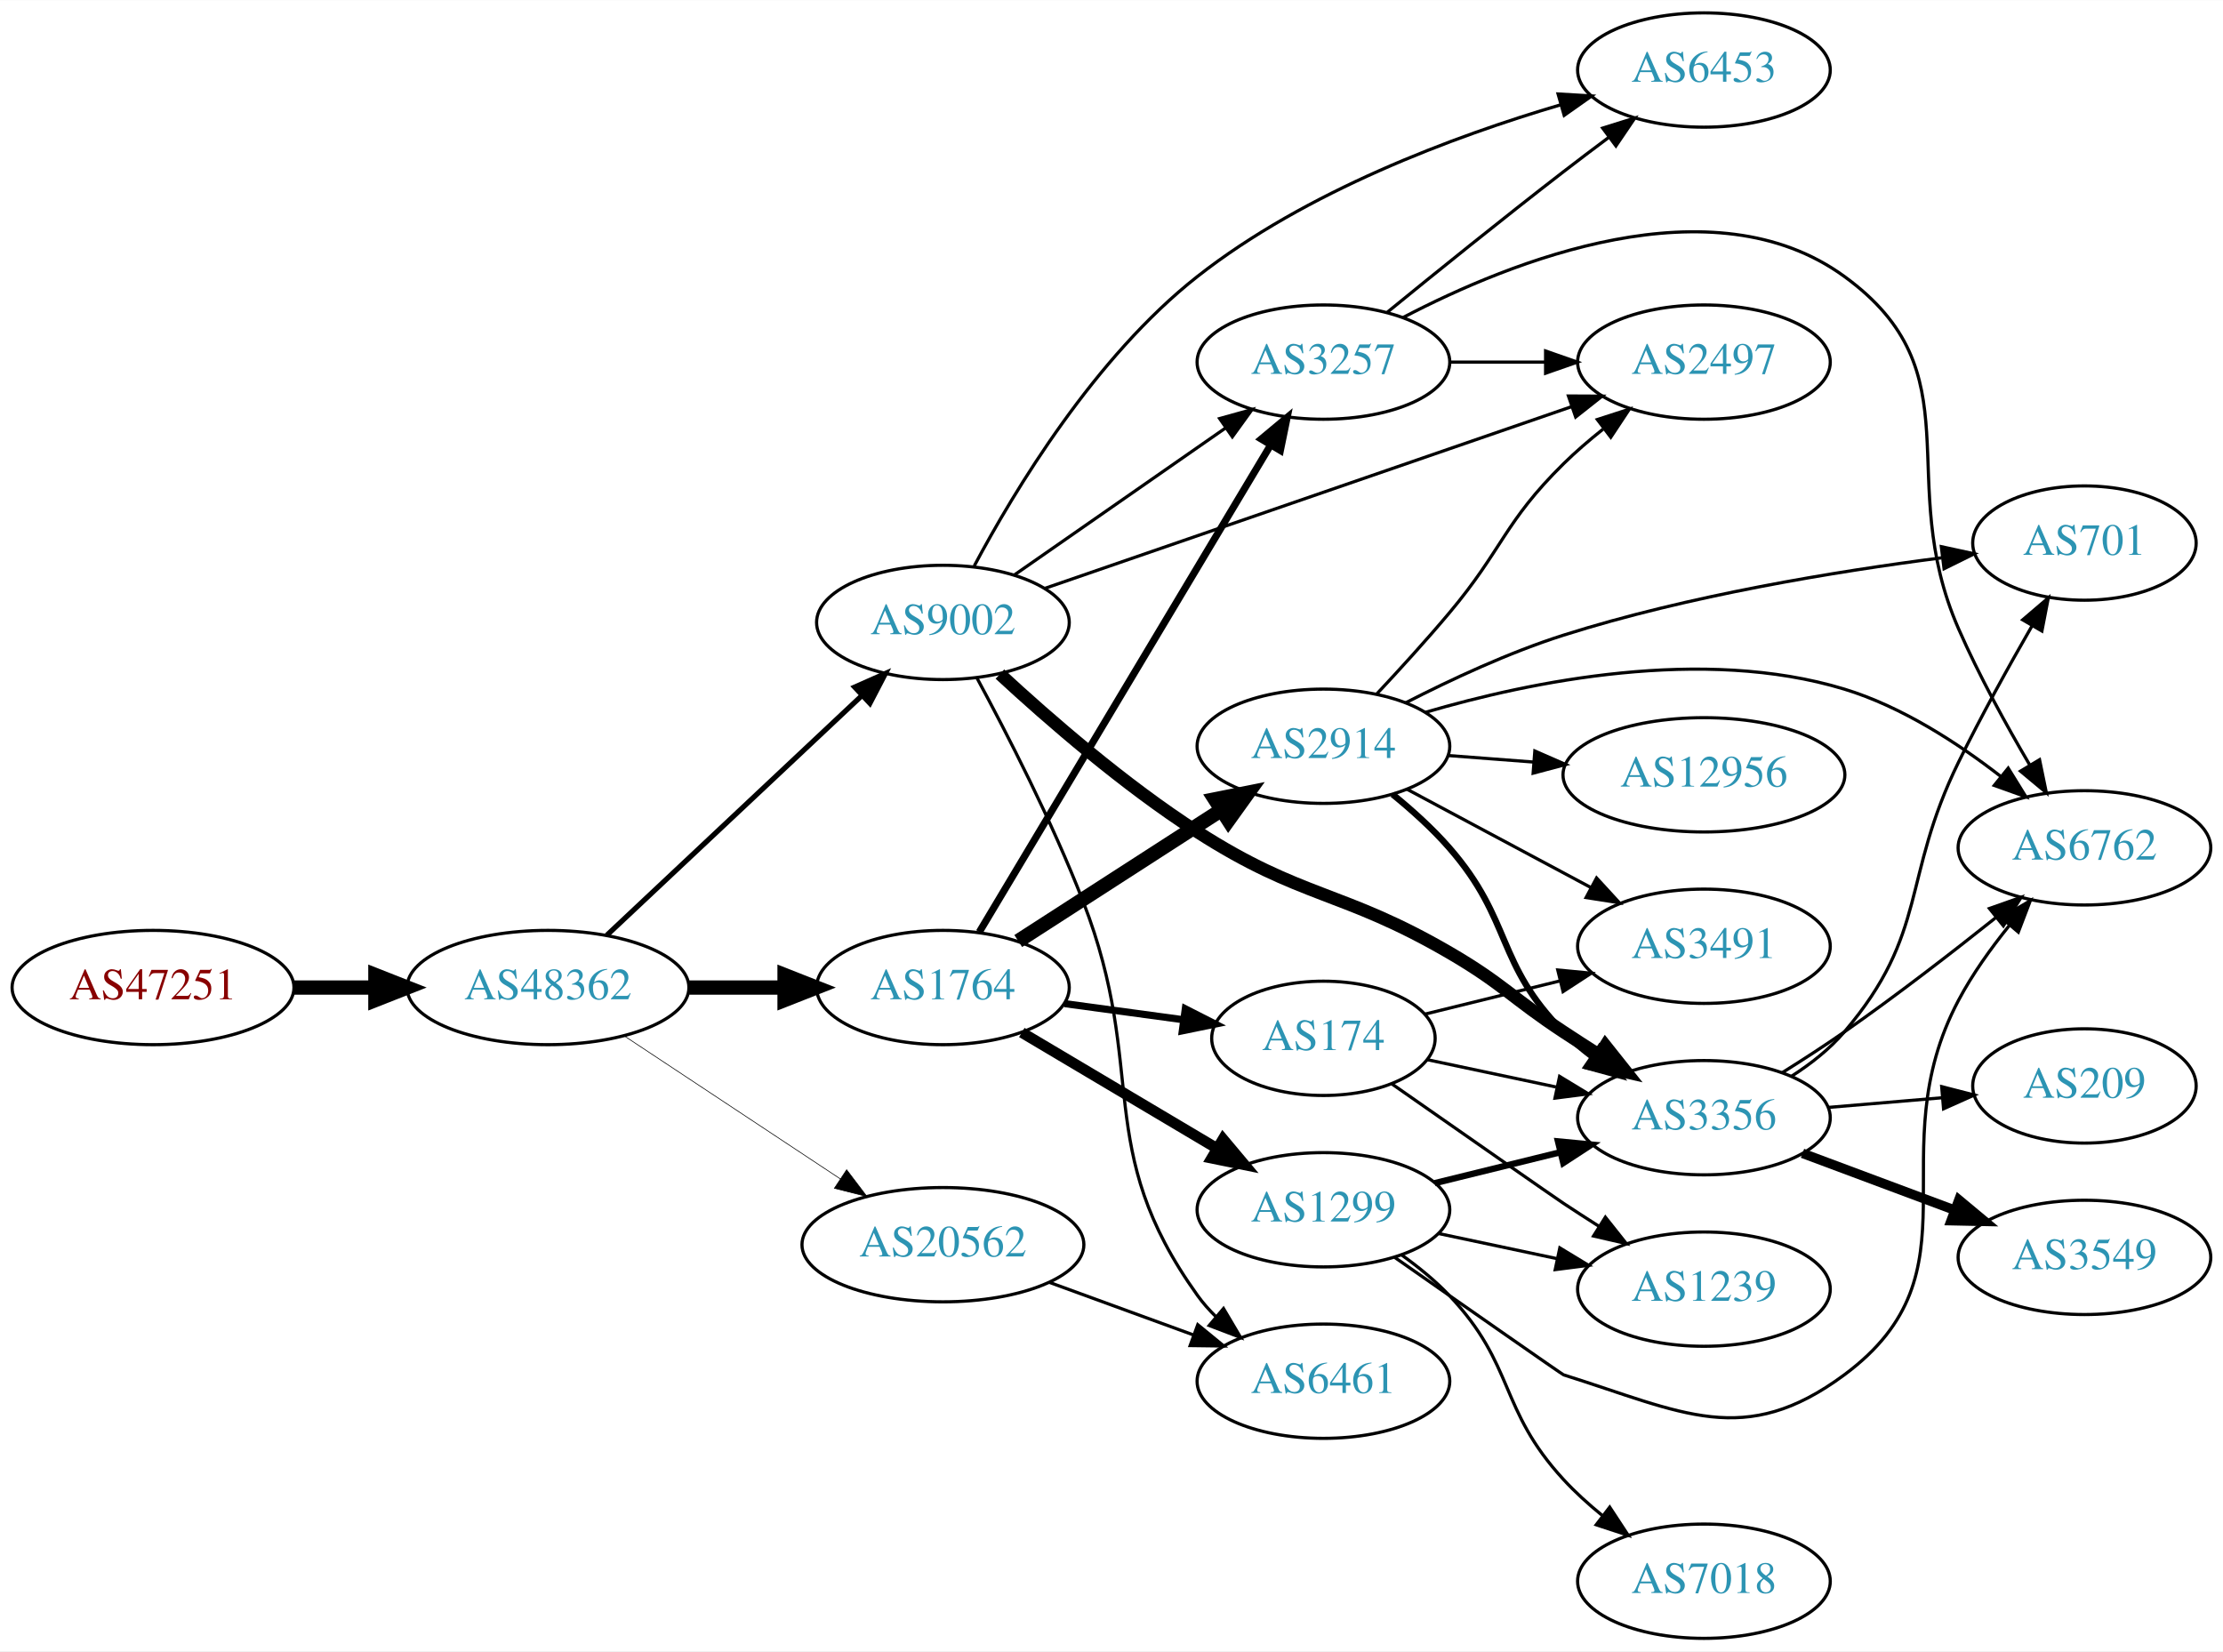
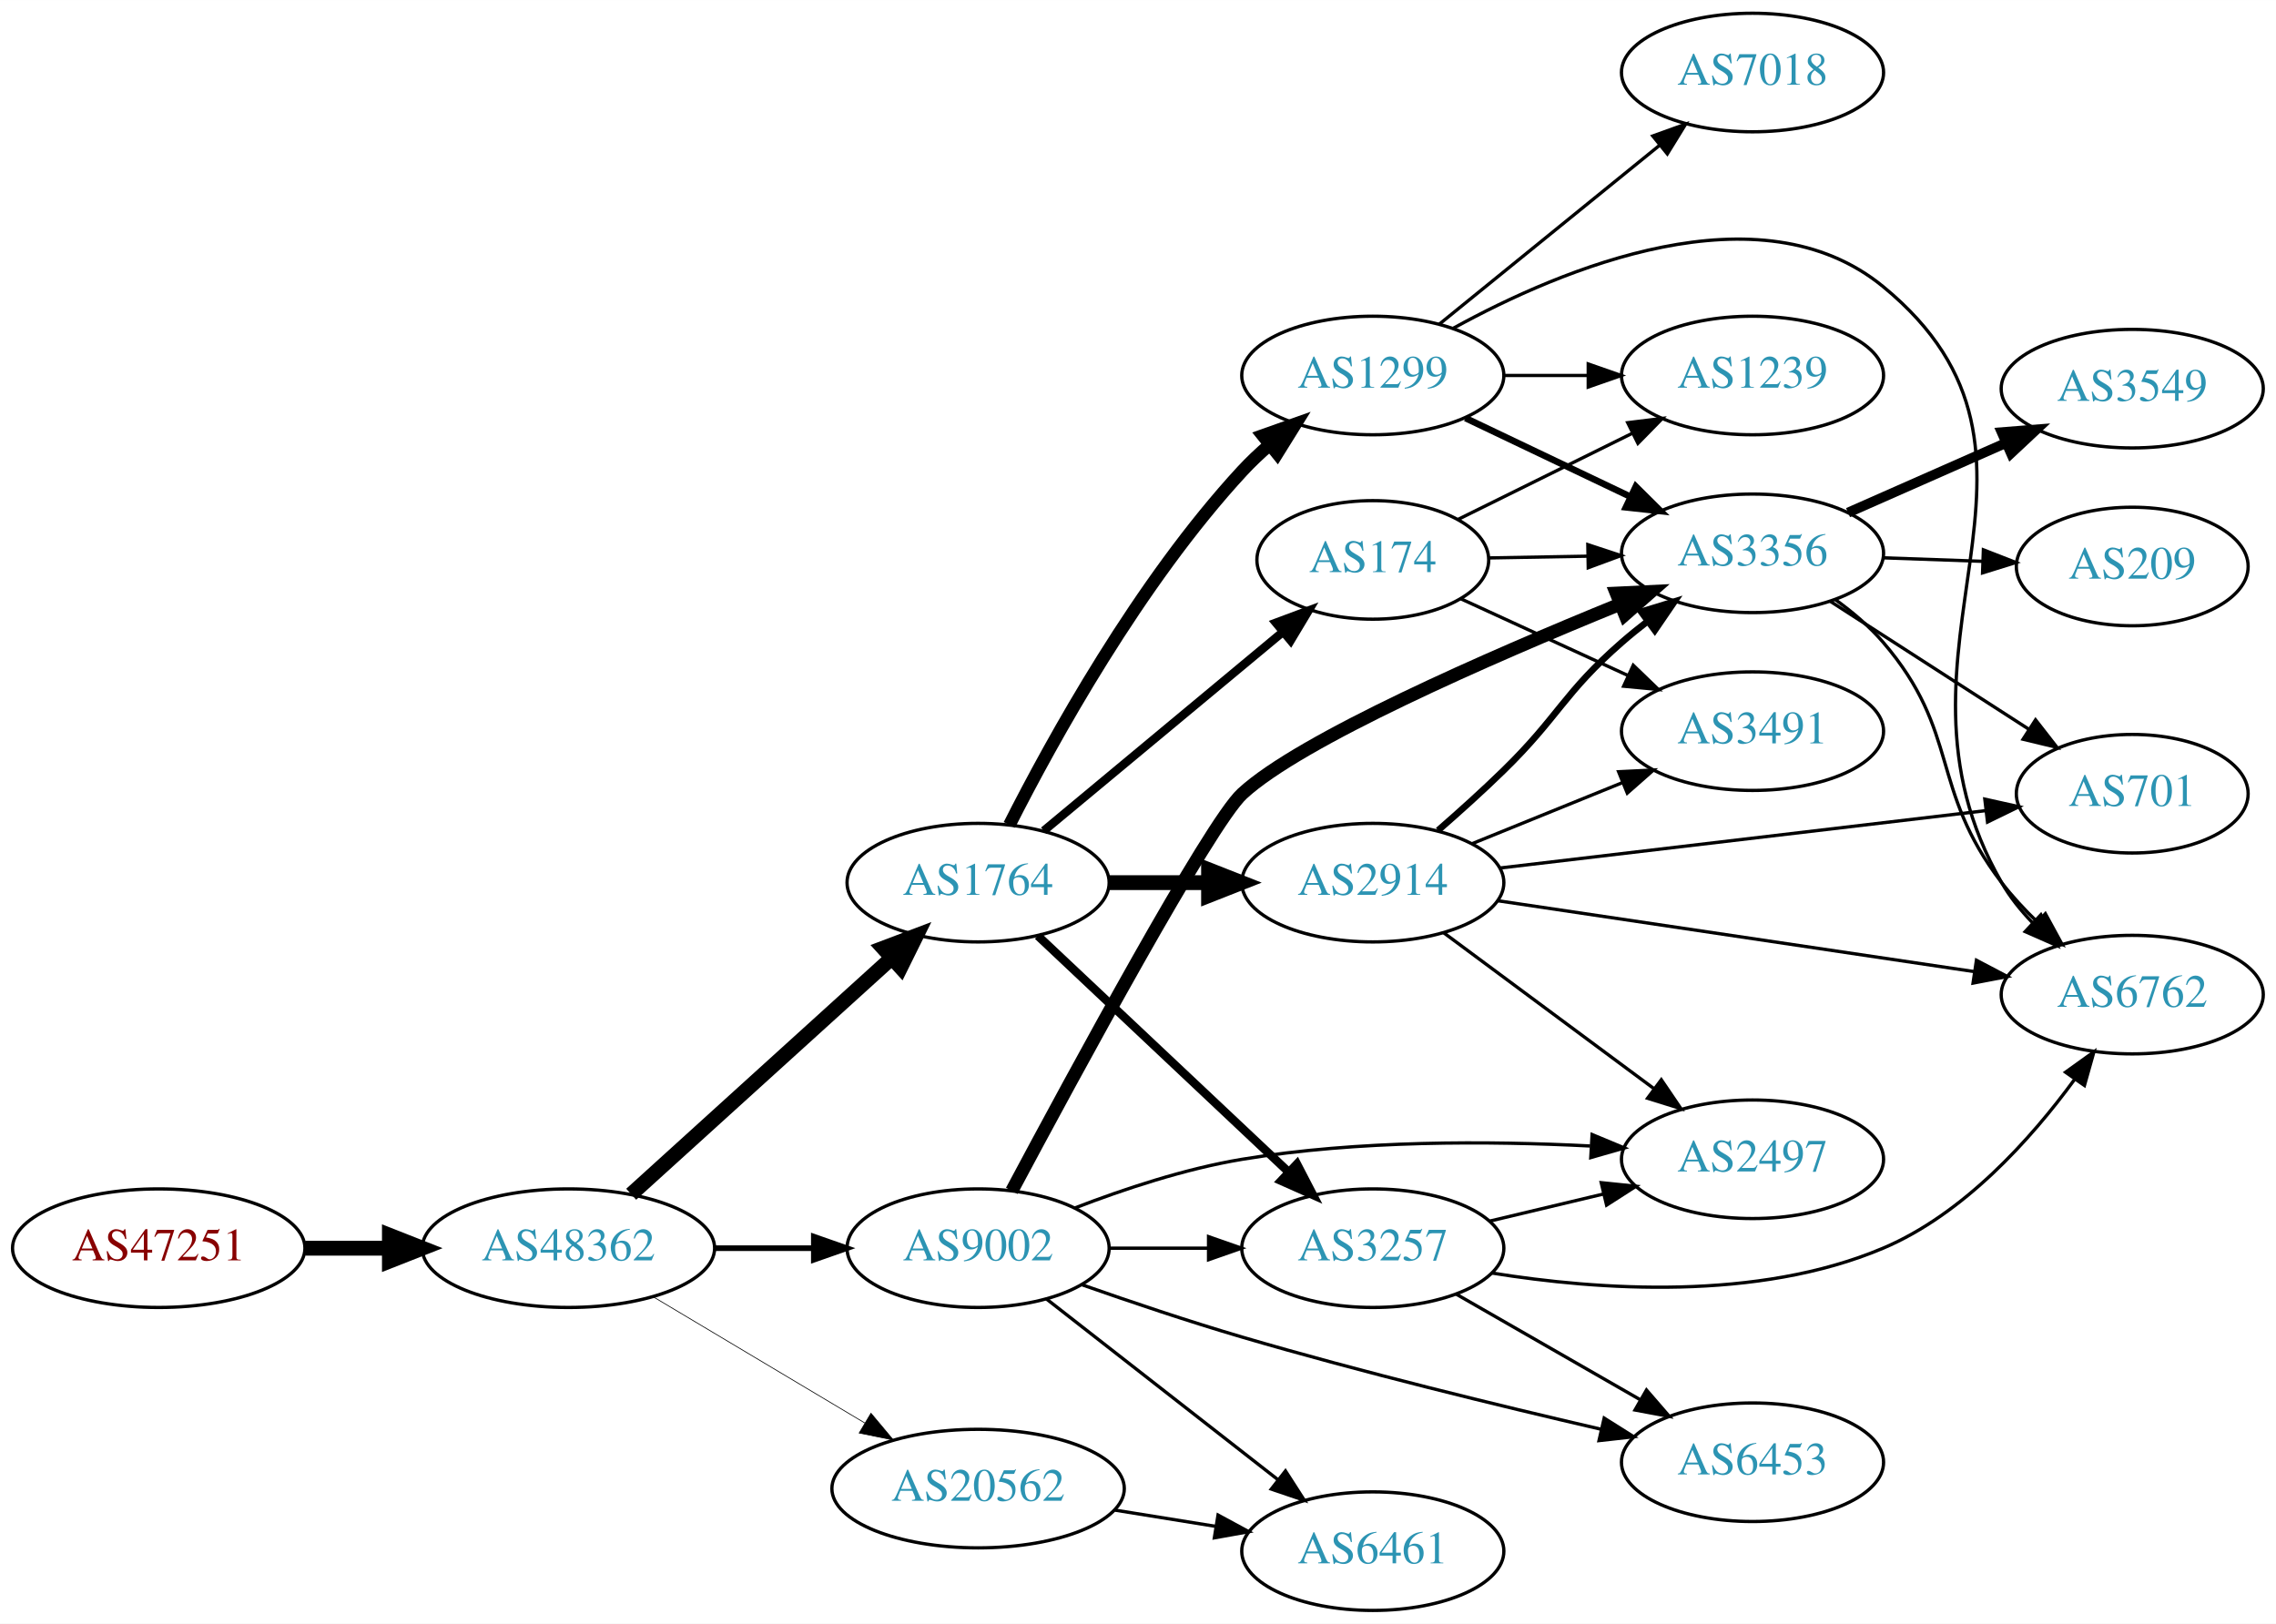
- <svg xmlns="http://www.w3.org/2000/svg" xmlns:xlink="http://www.w3.org/1999/xlink" width="700pt" height="520pt" viewBox="0.00 0.00 700.15 520.00">
-   <g id="graph0" class="graph" transform="scale(1 1) rotate(0) translate(4 516)">
-     <polygon fill="white" stroke="none" points="-4,4 -4,-516 696.155,-516 696.155,4 -4,4" />
+ <svg xmlns="http://www.w3.org/2000/svg" xmlns:xlink="http://www.w3.org/1999/xlink" width="691pt" height="493pt" viewBox="0.00 0.00 691.06 493.00">
+   <g id="graph0" class="graph" transform="scale(1 1) rotate(0) translate(4 489)">
+     <polygon fill="white" stroke="none" points="-4,4 -4,-489 687.055,-489 687.055,4 -4,4" />
    <g id="node1" class="node">
      <g id="a_node1">
        <a xlink:href="/asn/47251" xlink:title="AS47251 ~ VLBGIT Friesenecker e.U. [AT]">
-           <ellipse fill="#ffffff" stroke="black" cx="44.196" cy="-205" rx="44.393" ry="18" />
-           <text text-anchor="middle" x="44.196" y="-201.3" font-family="Times,serif" font-size="14.00" fill="#880000">AS47251</text>
+           <ellipse fill="#ffffff" stroke="black" cx="44.196" cy="-110" rx="44.393" ry="18" />
+           <text text-anchor="middle" x="44.196" y="-106.3" font-family="Times,serif" font-size="14.00" fill="#880000">AS47251</text>
        </a>
      </g>
    </g>
    <g id="node2" class="node">
      <g id="a_node2">
        <a xlink:href="/asn/48362" xlink:title="AS48362 ~ Stadtwerke Feldkirch [AT]">
-           <ellipse fill="#ffffff" stroke="black" cx="168.588" cy="-205" rx="44.393" ry="18" />
-           <text text-anchor="middle" x="168.588" y="-201.3" font-family="Times,serif" font-size="14.00" fill="#2c94b3">AS48362</text>
+           <ellipse fill="#ffffff" stroke="black" cx="168.588" cy="-110" rx="44.393" ry="18" />
+           <text text-anchor="middle" x="168.588" y="-106.3" font-family="Times,serif" font-size="14.00" fill="#2c94b3">AS48362</text>
        </a>
      </g>
    </g>
    <g id="edge1" class="edge">
-       <path fill="none" stroke="black" stroke-width="4.5" d="M88.692,-205C96.898,-205 105.569,-205 114.041,-205" />
-       <polygon fill="black" stroke="black" stroke-width="4.5" points="114.233,-208.938 124.233,-205 114.233,-201.063 114.233,-208.938" />
+       <path fill="none" stroke="black" stroke-width="4.5" d="M88.692,-110C96.898,-110 105.569,-110 114.041,-110" />
+       <polygon fill="black" stroke="black" stroke-width="4.5" points="114.233,-113.938 124.233,-110 114.233,-106.063 114.233,-113.938" />
    </g>
    <g id="node3" class="node">
      <g id="a_node3">
-         <a xlink:href="/asn/9002" xlink:title="AS9002 ~ RETN Limited [EU]">
-           <ellipse fill="#ffffff" stroke="black" cx="292.98" cy="-320" rx="39.794" ry="18" />
-           <text text-anchor="middle" x="292.98" y="-316.3" font-family="Times,serif" font-size="14.00" fill="#2c94b3">AS9002</text>
+         <a xlink:href="/asn/1764" xlink:title="AS1764 ~ NEXTLAYER-AS [AT]">
+           <ellipse fill="#ffffff" stroke="black" cx="292.98" cy="-221" rx="39.794" ry="18" />
+           <text text-anchor="middle" x="292.98" y="-217.3" font-family="Times,serif" font-size="14.00" fill="#2c94b3">AS1764</text>
        </a>
      </g>
    </g>
    <g id="edge2" class="edge">
-       <path fill="none" stroke="black" stroke-width="1.636" d="M187.124,-221.477C208.147,-241.229 243.512,-274.459 267.29,-296.801" />
-       <polygon fill="black" stroke="black" stroke-width="1.636" points="265.187,-299.628 274.872,-303.925 269.981,-294.526 265.187,-299.628" />
+       <path fill="none" stroke="black" stroke-width="4.5" d="M187.648,-126.378C208.557,-145.342 243.137,-176.703 266.709,-198.081" />
+       <polygon fill="black" stroke="black" stroke-width="4.5" points="264.192,-201.114 274.245,-204.915 269.483,-195.281 264.192,-201.114" />
    </g>
    <g id="node4" class="node">
      <g id="a_node4">
-         <a xlink:href="/asn/1764" xlink:title="AS1764 ~ NEXTLAYER-AS [AT]">
-           <ellipse fill="#ffffff" stroke="black" cx="292.98" cy="-205" rx="39.794" ry="18" />
-           <text text-anchor="middle" x="292.98" y="-201.3" font-family="Times,serif" font-size="14.00" fill="#2c94b3">AS1764</text>
+         <a xlink:href="/asn/9002" xlink:title="AS9002 ~ RETN Limited [EU]">
+           <ellipse fill="#ffffff" stroke="black" cx="292.98" cy="-110" rx="39.794" ry="18" />
+           <text text-anchor="middle" x="292.98" y="-106.3" font-family="Times,serif" font-size="14.00" fill="#2c94b3">AS9002</text>
        </a>
      </g>
    </g>
    <g id="edge3" class="edge">
-       <path fill="none" stroke="black" stroke-width="4.5" d="M213.084,-205C222.773,-205 233.11,-205 243.002,-205" />
-       <polygon fill="black" stroke="black" stroke-width="4.5" points="243.105,-208.938 253.105,-205 243.105,-201.063 243.105,-208.938" />
+       <path fill="none" stroke="black" stroke-width="1.714" d="M213.084,-110C222.773,-110 233.11,-110 243.002,-110" />
+       <polygon fill="black" stroke="black" stroke-width="1.714" points="243.105,-113.5 253.105,-110 243.105,-106.5 243.105,-113.5" />
    </g>
    <g id="node5" class="node">
      <g id="a_node5">
        <a xlink:href="/asn/20562" xlink:title="AS20562 ~ OPEN-PEERING-AS [NL]">
-           <ellipse fill="#ffffff" stroke="black" cx="292.98" cy="-124" rx="44.393" ry="18" />
-           <text text-anchor="middle" x="292.98" y="-120.3" font-family="Times,serif" font-size="14.00" fill="#2c94b3">AS20562</text>
+           <ellipse fill="#ffffff" stroke="black" cx="292.98" cy="-37" rx="44.393" ry="18" />
+           <text text-anchor="middle" x="292.98" y="-33.3" font-family="Times,serif" font-size="14.00" fill="#2c94b3">AS20562</text>
        </a>
      </g>
    </g>
    <g id="edge4" class="edge">
-       <path fill="none" stroke="black" stroke-width="0.205" d="M192.609,-189.765C211.841,-177.037 239.449,-158.766 260.686,-144.711" />
-       <polygon fill="black" stroke="black" stroke-width="0.205" points="262.655,-147.605 269.063,-139.167 258.792,-141.767 262.655,-147.605" />
+       <path fill="none" stroke="black" stroke-width="0.214" d="M194.356,-95.227C212.853,-84.195 238.332,-68.998 258.622,-56.896" />
+       <polygon fill="black" stroke="black" stroke-width="0.214" points="260.454,-59.879 267.249,-51.751 256.868,-53.867 260.454,-59.879" />
    </g>
    <g id="node6" class="node">
      <g id="a_node6">
-         <a xlink:href="/asn/6453" xlink:title="AS6453 ~ TATA COMMUNICATIONS (AMERICA) INC [US]">
-           <ellipse fill="#ffffff" stroke="black" cx="532.666" cy="-494" rx="39.794" ry="18" />
-           <text text-anchor="middle" x="532.666" y="-490.3" font-family="Times,serif" font-size="14.00" fill="#2c94b3">AS6453</text>
+         <a xlink:href="/asn/2914" xlink:title="AS2914 ~ NTT America, Inc. [US]">
+           <ellipse fill="#ffffff" stroke="black" cx="412.823" cy="-221" rx="39.794" ry="18" />
+           <text text-anchor="middle" x="412.823" y="-217.3" font-family="Times,serif" font-size="14.00" fill="#2c94b3">AS2914</text>
        </a>
      </g>
    </g>
    <g id="edge5" class="edge">
-       <path fill="none" stroke="black" d="M302.864,-337.83C315.51,-361.587 340.801,-403.57 373.176,-429 407.234,-455.752 453.83,-473.102 487.678,-483.089" />
-       <polygon fill="black" stroke="black" points="486.729,-486.458 497.305,-485.834 488.648,-479.726 486.729,-486.458" />
+       <path fill="none" stroke="black" stroke-width="4.5" d="M332.893,-221C342.446,-221 352.796,-221 362.759,-221" />
+       <polygon fill="black" stroke="black" stroke-width="4.5" points="362.951,-224.938 372.951,-221 362.951,-217.063 362.951,-224.938" />
    </g>
    <g id="node7" class="node">
      <g id="a_node7">
-         <a xlink:href="/asn/6461" xlink:title="AS6461 ~ Zayo Bandwidth [US]">
-           <ellipse fill="#ffffff" stroke="black" cx="412.823" cy="-81" rx="39.794" ry="18" />
-           <text text-anchor="middle" x="412.823" y="-77.3" font-family="Times,serif" font-size="14.00" fill="#2c94b3">AS6461</text>
+         <a xlink:href="/asn/174" xlink:title="AS174 ~ Cogent Communications [US]">
+           <ellipse fill="#ffffff" stroke="black" cx="412.823" cy="-319" rx="35.194" ry="18" />
+           <text text-anchor="middle" x="412.823" y="-315.3" font-family="Times,serif" font-size="14.00" fill="#2c94b3">AS174</text>
        </a>
      </g>
    </g>
    <g id="edge6" class="edge">
-       <path fill="none" stroke="black" d="M303.677,-302.541C313.109,-285.07 327.405,-257.235 337.176,-232 357.898,-178.485 339.75,-154.647 373.176,-108 374.875,-105.63 376.849,-103.397 378.989,-101.308" />
-       <polygon fill="black" stroke="black" points="381.352,-103.894 386.746,-94.775 376.843,-98.54 381.352,-103.894" />
+       <path fill="none" stroke="black" stroke-width="2.571" d="M312.914,-236.745C332.529,-253.058 363.338,-278.679 385.358,-296.991" />
+       <polygon fill="black" stroke="black" stroke-width="2.571" points="383.398,-299.914 393.325,-303.617 387.874,-294.532 383.398,-299.914" />
    </g>
    <g id="node8" class="node">
      <g id="a_node8">
-         <a xlink:href="/asn/3356" xlink:title="AS3356 ~ Level 3 Parent, LLC [US]">
-           <ellipse fill="#ffffff" stroke="black" cx="532.666" cy="-164" rx="39.794" ry="18" />
-           <text text-anchor="middle" x="532.666" y="-160.3" font-family="Times,serif" font-size="14.00" fill="#2c94b3">AS3356</text>
+         <a xlink:href="/asn/3257" xlink:title="AS3257 ~ GTT [DE]">
+           <ellipse fill="#ffffff" stroke="black" cx="412.823" cy="-110" rx="39.794" ry="18" />
+           <text text-anchor="middle" x="412.823" y="-106.3" font-family="Times,serif" font-size="14.00" fill="#2c94b3">AS3257</text>
        </a>
      </g>
    </g>
    <g id="edge7" class="edge">
-       <path fill="none" stroke="black" stroke-width="4" d="M310.935,-303.731C326.346,-289.481 350.134,-268.796 373.176,-254 406.06,-232.884 418.691,-235.653 452.469,-216 469.307,-206.204 472.206,-201.721 488.469,-191 492.041,-188.645 495.806,-186.217 499.562,-183.826" />
-       <polygon fill="black" stroke="black" stroke-width="4" points="501.626,-186.662 508.219,-178.368 497.894,-180.74 501.626,-186.662" />
+       <path fill="none" stroke="black" stroke-width="2.571" d="M311.116,-204.86C331.189,-185.952 364.592,-154.488 387.38,-133.023" />
+       <polygon fill="black" stroke="black" stroke-width="2.571" points="389.787,-135.564 394.667,-126.16 384.988,-130.469 389.787,-135.564" />
    </g>
    <g id="node9" class="node">
      <g id="a_node9">
-         <a xlink:href="/asn/3257" xlink:title="AS3257 ~ GTT [DE]">
-           <ellipse fill="#ffffff" stroke="black" cx="412.823" cy="-402" rx="39.794" ry="18" />
-           <text text-anchor="middle" x="412.823" y="-398.3" font-family="Times,serif" font-size="14.00" fill="#2c94b3">AS3257</text>
+         <a xlink:href="/asn/1299" xlink:title="AS1299 ~ Telia Carrier [EU]">
+           <ellipse fill="#ffffff" stroke="black" cx="412.823" cy="-375" rx="39.794" ry="18" />
+           <text text-anchor="middle" x="412.823" y="-371.3" font-family="Times,serif" font-size="14.00" fill="#2c94b3">AS1299</text>
        </a>
      </g>
    </g>
    <g id="edge8" class="edge">
-       <path fill="none" stroke="black" d="M315.595,-335.04C334.199,-347.986 361.234,-366.798 381.915,-381.189" />
-       <polygon fill="black" stroke="black" points="380.138,-384.216 390.346,-387.055 384.137,-378.471 380.138,-384.216" />
+       <path fill="none" stroke="black" stroke-width="3.857" d="M302.478,-238.529C315.39,-264.036 341.795,-312.036 373.176,-346 375.717,-348.749 378.546,-351.421 381.486,-353.96" />
+       <polygon fill="black" stroke="black" stroke-width="3.857" points="379.418,-356.788 389.404,-360.327 383.804,-351.333 379.418,-356.788" />
+     </g>
+     <g id="edge24" class="edge">
+       <path fill="none" stroke="black" d="M332.893,-110C342.446,-110 352.796,-110 362.759,-110" />
+       <polygon fill="black" stroke="black" points="362.951,-113.5 372.951,-110 362.951,-106.5 362.951,-113.5" />
+     </g>
+     <g id="node11" class="node">
+       <g id="a_node11">
+         <a xlink:href="/asn/3356" xlink:title="AS3356 ~ Level 3 Parent, LLC [US]">
+           <ellipse fill="#ffffff" stroke="black" cx="528.116" cy="-321" rx="39.794" ry="18" />
+           <text text-anchor="middle" x="528.116" y="-317.3" font-family="Times,serif" font-size="14.00" fill="#2c94b3">AS3356</text>
+         </a>
+       </g>
+     </g>
+     <g id="edge25" class="edge">
+       <path fill="none" stroke="black" stroke-width="4" d="M303.212,-127.406C321.885,-162.411 363.213,-238.787 373.176,-248 390.844,-264.337 448.241,-289.397 487.726,-305.492" />
+       <polygon fill="black" stroke="black" stroke-width="4" points="486.761,-308.877 497.344,-309.38 489.384,-302.387 486.761,-308.877" />
+     </g>
+     <g id="node13" class="node">
+       <g id="a_node13">
+         <a xlink:href="/asn/6453" xlink:title="AS6453 ~ TATA COMMUNICATIONS (AMERICA) INC [US]">
+           <ellipse fill="#ffffff" stroke="black" cx="528.116" cy="-45" rx="39.794" ry="18" />
+           <text text-anchor="middle" x="528.116" y="-41.3" font-family="Times,serif" font-size="14.00" fill="#2c94b3">AS6453</text>
+         </a>
+       </g>
+     </g>
+     <g id="edge26" class="edge">
+       <path fill="none" stroke="black" d="M324.623,-98.862C339.23,-93.731 357.007,-87.742 373.176,-83 409.487,-72.35 451.187,-62.181 482.02,-55.047" />
+       <polygon fill="black" stroke="black" points="483.073,-58.397 492.036,-52.748 481.507,-51.574 483.073,-58.397" />
+     </g>
+     <g id="node15" class="node">
+       <g id="a_node15">
+         <a xlink:href="/asn/2497" xlink:title="AS2497 ~ Internet Initiative Japan Inc. [JP]">
+           <ellipse fill="#ffffff" stroke="black" cx="528.116" cy="-137" rx="39.794" ry="18" />
+           <text text-anchor="middle" x="528.116" y="-133.3" font-family="Times,serif" font-size="14.00" fill="#2c94b3">AS2497</text>
+         </a>
+       </g>
+     </g>
+     <g id="edge23" class="edge">
+       <path fill="none" stroke="black" d="M322.357,-122.208C337.195,-127.936 355.836,-134.125 373.176,-137 408.2,-142.806 448.325,-142.587 478.828,-141.032" />
+       <polygon fill="black" stroke="black" points="479.409,-144.504 489.191,-140.434 479.006,-137.516 479.409,-144.504" />
+     </g>
+     <g id="node20" class="node">
+       <g id="a_node20">
+         <a xlink:href="/asn/6461" xlink:title="AS6461 ~ Zayo Bandwidth [US]">
+           <ellipse fill="#ffffff" stroke="black" cx="412.823" cy="-18" rx="39.794" ry="18" />
+           <text text-anchor="middle" x="412.823" y="-14.3" font-family="Times,serif" font-size="14.00" fill="#2c94b3">AS6461</text>
+         </a>
+       </g>
+     </g>
+     <g id="edge27" class="edge">
+       <path fill="none" stroke="black" d="M313.705,-94.601C332.908,-79.609 362.279,-56.679 383.883,-39.812" />
+       <polygon fill="black" stroke="black" points="386.306,-42.362 392.034,-33.449 381.998,-36.844 386.306,-42.362" />
+     </g>
+     <g id="edge33" class="edge">
+       <path fill="none" stroke="black" d="M334.535,-30.461C344.422,-28.867 355.075,-27.15 365.219,-25.514" />
+       <polygon fill="black" stroke="black" points="365.83,-28.961 375.145,-23.914 364.715,-22.05 365.83,-28.961" />
    </g>
    <g id="node10" class="node">
      <g id="a_node10">
-         <a xlink:href="/asn/2497" xlink:title="AS2497 ~ Internet Initiative Japan Inc. [JP]">
-           <ellipse fill="#ffffff" stroke="black" cx="532.666" cy="-402" rx="39.794" ry="18" />
-           <text text-anchor="middle" x="532.666" y="-398.3" font-family="Times,serif" font-size="14.00" fill="#2c94b3">AS2497</text>
-         </a>
-       </g>
-     </g>
-     <g id="edge9" class="edge">
-       <path fill="none" stroke="black" d="M325.054,-330.72C367.581,-345.392 443.987,-371.752 491.018,-387.977" />
-       <polygon fill="black" stroke="black" points="489.99,-391.325 500.585,-391.277 492.273,-384.707 489.99,-391.325" />
-     </g>
-     <g id="edge13" class="edge">
-       <path fill="none" stroke="black" stroke-width="2.25" d="M304.438,-222.482C325.228,-257.238 371.848,-335.172 396.253,-375.972" />
-       <polygon fill="black" stroke="black" stroke-width="2.25" points="393.251,-377.772 401.389,-384.557 399.259,-374.178 393.251,-377.772" />
-     </g>
-     <g id="node11" class="node">
-       <g id="a_node11">
-         <a xlink:href="/asn/2914" xlink:title="AS2914 ~ NTT America, Inc. [US]">
-           <ellipse fill="#ffffff" stroke="black" cx="412.823" cy="-281" rx="39.794" ry="18" />
-           <text text-anchor="middle" x="412.823" y="-277.3" font-family="Times,serif" font-size="14.00" fill="#2c94b3">AS2914</text>
-         </a>
-       </g>
-     </g>
-     <g id="edge10" class="edge">
-       <path fill="none" stroke="black" stroke-width="4.5" d="M316.702,-219.654C334.879,-231.377 360.561,-247.94 380.659,-260.901" />
-       <polygon fill="black" stroke="black" stroke-width="4.5" points="378.634,-264.281 389.171,-266.391 382.902,-257.662 378.634,-264.281" />
-     </g>
-     <g id="node12" class="node">
-       <g id="a_node12">
-         <a xlink:href="/asn/1299" xlink:title="AS1299 ~ Telia Carrier [EU]">
-           <ellipse fill="#ffffff" stroke="black" cx="412.823" cy="-135" rx="39.794" ry="18" />
-           <text text-anchor="middle" x="412.823" y="-131.3" font-family="Times,serif" font-size="14.00" fill="#2c94b3">AS1299</text>
-         </a>
-       </g>
-     </g>
-     <g id="edge11" class="edge">
-       <path fill="none" stroke="black" stroke-width="3.375" d="M317.828,-190.834C335.478,-180.35 359.729,-165.944 379.178,-154.392" />
-       <polygon fill="black" stroke="black" stroke-width="3.375" points="381.201,-157.261 388.011,-149.144 377.626,-151.242 381.201,-157.261" />
-     </g>
-     <g id="node13" class="node">
-       <g id="a_node13">
-         <a xlink:href="/asn/174" xlink:title="AS174 ~ Cogent Communications [US]">
-           <ellipse fill="#ffffff" stroke="black" cx="412.823" cy="-189" rx="35.194" ry="18" />
-           <text text-anchor="middle" x="412.823" y="-185.3" font-family="Times,serif" font-size="14.00" fill="#2c94b3">AS174</text>
-         </a>
-       </g>
-     </g>
-     <g id="edge12" class="edge">
-       <path fill="none" stroke="black" stroke-width="2.25" d="M331.267,-199.938C343.172,-198.321 356.446,-196.519 368.729,-194.851" />
-       <polygon fill="black" stroke="black" stroke-width="2.25" points="369.324,-198.302 378.762,-193.489 368.382,-191.366 369.324,-198.302" />
-     </g>
-     <g id="edge34" class="edge">
-       <path fill="none" stroke="black" d="M326.493,-112.136C340.576,-106.997 357.197,-100.933 372.011,-95.527" />
-       <polygon fill="black" stroke="black" points="373.245,-98.802 381.44,-92.087 370.846,-92.227 373.245,-98.802" />
+         <a xlink:href="/asn/3491" xlink:title="AS3491 ~ PCCW Global, Inc. [US]">
+           <ellipse fill="#ffffff" stroke="black" cx="528.116" cy="-267" rx="39.794" ry="18" />
+           <text text-anchor="middle" x="528.116" y="-263.3" font-family="Times,serif" font-size="14.00" fill="#2c94b3">AS3491</text>
+         </a>
+       </g>
+     </g>
+     <g id="edge31" class="edge">
+       <path fill="none" stroke="black" d="M442.999,-232.846C456.874,-238.48 473.652,-245.292 488.561,-251.346" />
+       <polygon fill="black" stroke="black" points="487.457,-254.675 498.039,-255.194 490.09,-248.189 487.457,-254.675" />
+     </g>
+     <g id="edge29" class="edge">
+       <path fill="none" stroke="black" stroke-width="2" d="M432.654,-236.875C439.071,-242.465 446.203,-248.882 452.469,-255 469.348,-271.48 470.698,-278.488 488.469,-294 490.936,-296.153 493.575,-298.292 496.273,-300.369" />
+       <polygon fill="black" stroke="black" stroke-width="2" points="494.298,-303.262 504.428,-306.367 498.446,-297.623 494.298,-303.262" />
    </g>
    <g id="node14" class="node">
      <g id="a_node14">
        <a xlink:href="/asn/6762" xlink:title="AS6762 ~ TELECOM ITALIA SPARKLE S.p.A. [IT]">
-           <ellipse fill="#ffffff" stroke="black" cx="652.508" cy="-249" rx="39.794" ry="18" />
-           <text text-anchor="middle" x="652.508" y="-245.3" font-family="Times,serif" font-size="14.00" fill="#2c94b3">AS6762</text>
-         </a>
-       </g>
-     </g>
-     <g id="edge29" class="edge">
-       <path fill="none" stroke="black" d="M557.263,-178.145C563.705,-182.17 570.626,-186.645 576.862,-191 593.171,-202.389 610.771,-215.996 624.782,-227.167" />
-       <polygon fill="black" stroke="black" points="622.592,-229.897 632.581,-233.428 626.974,-224.438 622.592,-229.897" />
+           <ellipse fill="#ffffff" stroke="black" cx="643.409" cy="-187" rx="39.794" ry="18" />
+           <text text-anchor="middle" x="643.409" y="-183.3" font-family="Times,serif" font-size="14.00" fill="#2c94b3">AS6762</text>
+         </a>
+       </g>
+     </g>
+     <g id="edge28" class="edge">
+       <path fill="none" stroke="black" d="M450.803,-215.5C490.225,-209.636 552.749,-200.336 595.582,-193.965" />
+       <polygon fill="black" stroke="black" points="596.105,-197.426 605.482,-192.493 595.076,-190.502 596.105,-197.426" />
+     </g>
+     <g id="edge32" class="edge">
+       <path fill="none" stroke="black" d="M434.339,-205.788C452.194,-192.55 478.267,-173.219 498.23,-158.417" />
+       <polygon fill="black" stroke="black" points="500.421,-161.15 506.369,-152.382 496.252,-155.527 500.421,-161.15" />
+     </g>
+     <g id="node19" class="node">
+       <g id="a_node19">
+         <a xlink:href="/asn/701" xlink:title="AS701 ~ UUNET [US]">
+           <ellipse fill="#ffffff" stroke="black" cx="643.409" cy="-248" rx="35.194" ry="18" />
+           <text text-anchor="middle" x="643.409" y="-244.3" font-family="Times,serif" font-size="14.00" fill="#2c94b3">AS701</text>
+         </a>
+       </g>
+     </g>
+     <g id="edge30" class="edge">
+       <path fill="none" stroke="black" d="M451.313,-225.428C491.799,-230.21 556.215,-237.819 598.902,-242.861" />
+       <polygon fill="black" stroke="black" points="598.65,-246.356 608.992,-244.053 599.471,-239.404 598.65,-246.356" />
+     </g>
+     <g id="edge9" class="edge">
+       <path fill="none" stroke="black" d="M439.531,-307.2C454.484,-300.337 473.587,-291.569 490.134,-283.974" />
+       <polygon fill="black" stroke="black" points="491.902,-287.014 499.53,-279.661 488.982,-280.652 491.902,-287.014" />
+     </g>
+     <g id="edge10" class="edge">
+       <path fill="none" stroke="black" d="M448.122,-319.605C457.499,-319.771 467.85,-319.954 477.884,-320.131" />
+       <polygon fill="black" stroke="black" points="478.112,-323.635 488.173,-320.313 478.236,-316.636 478.112,-323.635" />
+     </g>
+     <g id="node12" class="node">
+       <g id="a_node12">
+         <a xlink:href="/asn/1239" xlink:title="AS1239 ~ Sprint [US]">
+           <ellipse fill="#ffffff" stroke="black" cx="528.116" cy="-375" rx="39.794" ry="18" />
+           <text text-anchor="middle" x="528.116" y="-371.3" font-family="Times,serif" font-size="14.00" fill="#2c94b3">AS1239</text>
+         </a>
+       </g>
+     </g>
+     <g id="edge11" class="edge">
+       <path fill="none" stroke="black" d="M438.686,-331.289C454.184,-338.95 474.375,-348.931 491.551,-357.42" />
+       <polygon fill="black" stroke="black" points="490.218,-360.666 500.734,-361.959 493.32,-354.391 490.218,-360.666" />
+     </g>
+     <g id="edge12" class="edge">
+       <path fill="none" stroke="black" d="M438.127,-96.056C454.405,-86.717 476.041,-74.303 493.904,-64.055" />
+       <polygon fill="black" stroke="black" points="495.92,-66.933 502.852,-58.921 492.436,-60.862 495.92,-66.933" />
+     </g>
+     <g id="edge13" class="edge">
+       <path fill="none" stroke="black" d="M448.987,-102.459C481.229,-97.257 529.615,-93.851 567.762,-110 592.222,-120.354 612.601,-143.08 625.852,-161.173" />
+       <polygon fill="black" stroke="black" points="623.162,-163.433 631.771,-169.608 628.892,-159.412 623.162,-163.433" />
+     </g>
+     <g id="edge14" class="edge">
+       <path fill="none" stroke="black" d="M448.43,-118.248C459.301,-120.838 471.456,-123.735 482.898,-126.462" />
+       <polygon fill="black" stroke="black" points="482.182,-129.889 492.721,-128.803 483.804,-123.08 482.182,-129.889" />
+     </g>
+     <g id="edge15" class="edge">
+       <path fill="none" stroke="black" stroke-width="2" d="M440.959,-362.066C455.953,-354.919 474.774,-345.948 490.998,-338.215" />
+       <polygon fill="black" stroke="black" stroke-width="2" points="492.68,-341.291 500.201,-333.829 489.668,-334.972 492.68,-341.291" />
+     </g>
+     <g id="edge18" class="edge">
+       <path fill="none" stroke="black" d="M452.495,-375C460.698,-375 469.462,-375 477.994,-375" />
+       <polygon fill="black" stroke="black" points="478.233,-378.5 488.233,-375 478.233,-371.5 478.233,-378.5" />
+     </g>
+     <g id="edge16" class="edge">
+       <path fill="none" stroke="black" d="M437.312,-389.373C470.252,-407.477 530.323,-432.726 567.762,-402 631.164,-349.966 562.809,-292.064 603.762,-221 606.253,-216.679 609.494,-212.625 613.041,-208.929" />
+       <polygon fill="black" stroke="black" points="615.682,-211.251 620.606,-201.87 610.907,-206.133 615.682,-211.251" />
+     </g>
+     <g id="node16" class="node">
+       <g id="a_node16">
+         <a xlink:href="/asn/7018" xlink:title="AS7018 ~ AT&amp;T Services, Inc. [US]">
+           <ellipse fill="#ffffff" stroke="black" cx="528.116" cy="-467" rx="39.794" ry="18" />
+           <text text-anchor="middle" x="528.116" y="-463.3" font-family="Times,serif" font-size="14.00" fill="#2c94b3">AS7018</text>
+         </a>
+       </g>
+     </g>
+     <g id="edge17" class="edge">
+       <path fill="none" stroke="black" d="M433.042,-390.607C451.433,-405.542 479.353,-428.214 500.003,-444.983" />
+       <polygon fill="black" stroke="black" points="497.834,-447.73 507.803,-451.317 502.247,-442.296 497.834,-447.73" />
+     </g>
+     <g id="edge22" class="edge">
+       <path fill="none" stroke="black" d="M553.153,-307.017C558.391,-303.242 563.603,-298.843 567.762,-294 591.331,-266.556 581.763,-249.717 603.762,-221 606.942,-216.85 610.686,-212.821 614.571,-209.075" />
+       <polygon fill="black" stroke="black" points="617.036,-211.565 622.104,-202.261 612.34,-206.374 617.036,-211.565" />
    </g>
    <g id="node17" class="node">
      <g id="a_node17">
-         <a xlink:href="/asn/701" xlink:title="AS701 ~ UUNET [US]">
-           <ellipse fill="#ffffff" stroke="black" cx="652.508" cy="-345" rx="35.194" ry="18" />
-           <text text-anchor="middle" x="652.508" y="-341.3" font-family="Times,serif" font-size="14.00" fill="#2c94b3">AS701</text>
-         </a>
-       </g>
-     </g>
-     <g id="edge28" class="edge">
-       <path fill="none" stroke="black" d="M560.331,-177.106C566.329,-180.963 572.269,-185.618 576.862,-191 603.491,-222.209 594.81,-239.158 612.862,-276 619.959,-290.485 628.681,-306.208 636.043,-318.981" />
-       <polygon fill="black" stroke="black" points="633.063,-320.819 641.119,-327.7 639.112,-317.297 633.063,-320.819" />
-     </g>
-     <g id="node20" class="node">
-       <g id="a_node20">
        <a xlink:href="/asn/3549" xlink:title="AS3549 ~ Level 3 Parent, LLC [US]">
-           <ellipse fill="#ffffff" stroke="black" cx="652.508" cy="-120" rx="39.794" ry="18" />
-           <text text-anchor="middle" x="652.508" y="-116.3" font-family="Times,serif" font-size="14.00" fill="#2c94b3">AS3549</text>
-         </a>
-       </g>
-     </g>
-     <g id="edge27" class="edge">
-       <path fill="none" stroke="black" stroke-width="3" d="M563.707,-152.783C578.277,-147.343 595.976,-140.735 611.656,-134.88" />
-       <polygon fill="black" stroke="black" stroke-width="3" points="612.968,-138.126 621.112,-131.349 610.519,-131.569 612.968,-138.126" />
-     </g>
-     <g id="node21" class="node">
-       <g id="a_node21">
-         <a xlink:href="/asn/209" xlink:title="AS209 ~ CenturyLink Communications, LLC [US]">
-           <ellipse fill="#ffffff" stroke="black" cx="652.508" cy="-174" rx="35.194" ry="18" />
-           <text text-anchor="middle" x="652.508" y="-170.3" font-family="Times,serif" font-size="14.00" fill="#2c94b3">AS209</text>
-         </a>
-       </g>
-     </g>
-     <g id="edge30" class="edge">
-       <path fill="none" stroke="black" d="M571.926,-167.247C583.361,-168.217 595.985,-169.288 607.745,-170.286" />
-       <polygon fill="black" stroke="black" points="607.546,-173.782 617.806,-171.14 608.137,-166.807 607.546,-173.782" />
-     </g>
-     <g id="edge15" class="edge">
-       <path fill="none" stroke="black" d="M432.99,-417.75C447.971,-429.977 469.384,-447.269 488.469,-462 492.995,-465.493 497.827,-469.146 502.561,-472.683" />
-       <polygon fill="black" stroke="black" points="500.772,-475.714 510.888,-478.864 504.945,-470.093 500.772,-475.714" />
-     </g>
-     <g id="edge16" class="edge">
-       <path fill="none" stroke="black" d="M452.736,-402C462.289,-402 472.639,-402 482.601,-402" />
-       <polygon fill="black" stroke="black" points="482.794,-405.5 492.794,-402 482.794,-398.5 482.794,-405.5" />
-     </g>
-     <g id="edge14" class="edge">
-       <path fill="none" stroke="black" d="M437.926,-416.055C472.162,-433.965 535.321,-459.198 576.862,-429 618.811,-398.504 592.089,-365.521 612.862,-318 619.278,-303.321 627.874,-287.689 635.329,-275.022" />
-       <polygon fill="black" stroke="black" points="638.371,-276.755 640.509,-266.379 632.367,-273.157 638.371,-276.755" />
-     </g>
-     <g id="edge18" class="edge">
-       <path fill="none" stroke="black" stroke-width="2" d="M434.597,-265.863C440.728,-260.87 447.201,-255.039 452.469,-249 472.414,-226.138 467.05,-212.487 488.469,-191 491.269,-188.191 494.414,-185.538 497.696,-183.072" />
-       <polygon fill="black" stroke="black" stroke-width="2" points="499.766,-185.897 506.022,-177.346 495.799,-180.129 499.766,-185.897" />
-     </g>
-     <g id="edge21" class="edge">
-       <path fill="none" stroke="black" d="M429.597,-297.448C436.745,-305.076 445.203,-314.351 452.469,-323 469.395,-343.146 469.715,-351.544 488.469,-370 492.28,-373.75 496.548,-377.424 500.878,-380.868" />
-       <polygon fill="black" stroke="black" points="499.095,-383.909 509.176,-387.167 503.328,-378.333 499.095,-383.909" />
-     </g>
-     <g id="edge17" class="edge">
-       <path fill="none" stroke="black" d="M444.85,-291.656C478.165,-301.443 532.314,-312.541 576.862,-299 594.905,-293.515 612.556,-282.058 626.16,-271.494" />
-       <polygon fill="black" stroke="black" points="628.5,-274.103 634.074,-265.093 624.098,-268.66 628.5,-274.103" />
-     </g>
-     <g id="node15" class="node">
-       <g id="a_node15">
-         <a xlink:href="/asn/3491" xlink:title="AS3491 ~ PCCW Global, Inc. [US]">
-           <ellipse fill="#ffffff" stroke="black" cx="532.666" cy="-218" rx="39.794" ry="18" />
-           <text text-anchor="middle" x="532.666" y="-214.3" font-family="Times,serif" font-size="14.00" fill="#2c94b3">AS3491</text>
+           <ellipse fill="#ffffff" stroke="black" cx="643.409" cy="-371" rx="39.794" ry="18" />
+           <text text-anchor="middle" x="643.409" y="-367.3" font-family="Times,serif" font-size="14.00" fill="#2c94b3">AS3549</text>
        </a>
      </g>
    </g>
    <g id="edge19" class="edge">
-       <path fill="none" stroke="black" d="M439.103,-267.485C455.997,-258.453 478.439,-246.456 496.994,-236.536" />
-       <polygon fill="black" stroke="black" points="498.852,-239.511 506.021,-231.71 495.552,-233.338 498.852,-239.511" />
-     </g>
-     <g id="node16" class="node">
-       <g id="a_node16">
-         <a xlink:href="/asn/12956" xlink:title="AS12956 ~ TELXIUS [ES]">
-           <ellipse fill="#ffffff" stroke="black" cx="532.666" cy="-272" rx="44.393" ry="18" />
-           <text text-anchor="middle" x="532.666" y="-268.3" font-family="Times,serif" font-size="14.00" fill="#2c94b3">AS12956</text>
-         </a>
-       </g>
-     </g>
-     <g id="edge20" class="edge">
-       <path fill="none" stroke="black" d="M452.083,-278.078C460.677,-277.422 469.942,-276.714 479.008,-276.022" />
-       <polygon fill="black" stroke="black" points="479.407,-279.501 489.111,-275.25 478.874,-272.522 479.407,-279.501" />
-     </g>
-     <g id="edge22" class="edge">
-       <path fill="none" stroke="black" d="M438.722,-294.691C452.928,-301.982 471.279,-310.546 488.469,-316 527.786,-328.474 574.242,-336.075 607.487,-340.347" />
-       <polygon fill="black" stroke="black" points="607.437,-343.867 617.791,-341.619 608.295,-336.92 607.437,-343.867" />
-     </g>
-     <g id="edge23" class="edge">
-       <path fill="none" stroke="black" stroke-width="2" d="M447.908,-143.388C460.258,-146.427 474.39,-149.905 487.485,-153.127" />
-       <polygon fill="black" stroke="black" stroke-width="2" points="486.702,-156.539 497.249,-155.53 488.375,-149.742 486.702,-156.539" />
-     </g>
-     <g id="edge26" class="edge">
-       <path fill="none" stroke="black" d="M435.267,-120.006C457.184,-104.689 488.081,-83.122 488.469,-83 525.951,-71.232 545.289,-59.623 576.862,-83 620.928,-115.628 587.203,-152.543 612.862,-201 617.18,-209.155 622.975,-217.263 628.762,-224.431" />
-       <polygon fill="black" stroke="black" points="626.334,-226.981 635.462,-232.359 631.681,-222.462 626.334,-226.981" />
+       <path fill="none" stroke="black" stroke-width="3" d="M557.121,-333.36C571.555,-339.73 589.356,-347.586 604.955,-354.47" />
+       <polygon fill="black" stroke="black" stroke-width="3" points="603.772,-357.774 614.333,-358.609 606.598,-351.37 603.772,-357.774" />
    </g>
    <g id="node18" class="node">
      <g id="a_node18">
-         <a xlink:href="/asn/7018" xlink:title="AS7018 ~ AT&amp;T Services, Inc. [US]">
-           <ellipse fill="#ffffff" stroke="black" cx="532.666" cy="-18" rx="39.794" ry="18" />
-           <text text-anchor="middle" x="532.666" y="-14.3" font-family="Times,serif" font-size="14.00" fill="#2c94b3">AS7018</text>
-         </a>
-       </g>
-     </g>
-     <g id="edge24" class="edge">
-       <path fill="none" stroke="black" d="M437.525,-120.715C442.777,-116.952 448.079,-112.635 452.469,-108 473.332,-85.972 467.915,-72.316 488.469,-50 492.091,-46.068 496.255,-42.293 500.537,-38.803" />
-       <polygon fill="black" stroke="black" points="502.992,-41.331 508.805,-32.473 498.737,-35.773 502.992,-41.331" />
-     </g>
-     <g id="node19" class="node">
-       <g id="a_node19">
-         <a xlink:href="/asn/1239" xlink:title="AS1239 ~ Sprint [US]">
-           <ellipse fill="#ffffff" stroke="black" cx="532.666" cy="-110" rx="39.794" ry="18" />
-           <text text-anchor="middle" x="532.666" y="-106.3" font-family="Times,serif" font-size="14.00" fill="#2c94b3">AS1239</text>
-         </a>
-       </g>
-     </g>
-     <g id="edge25" class="edge">
-       <path fill="none" stroke="black" d="M449.18,-127.499C460.832,-125.027 473.956,-122.243 486.252,-119.634" />
-       <polygon fill="black" stroke="black" points="487.278,-122.995 496.334,-117.496 485.825,-116.147 487.278,-122.995" />
-     </g>
-     <g id="edge31" class="edge">
-       <path fill="none" stroke="black" d="M445.403,-182.3C457.898,-179.65 472.502,-176.551 486.103,-173.666" />
-       <polygon fill="black" stroke="black" points="487.201,-177.011 496.256,-171.512 485.748,-170.164 487.201,-177.011" />
-     </g>
-     <g id="edge32" class="edge">
-       <path fill="none" stroke="black" d="M444.785,-196.619C457.735,-199.806 473.031,-203.571 487.151,-207.045" />
-       <polygon fill="black" stroke="black" points="486.628,-210.521 497.175,-209.512 488.301,-203.724 486.628,-210.521" />
-     </g>
-     <g id="edge33" class="edge">
-       <path fill="none" stroke="black" d="M434.383,-174.64C455.527,-159.878 485.751,-138.795 488.469,-137 492.04,-134.643 495.803,-132.212 499.559,-129.82" />
-       <polygon fill="black" stroke="black" points="501.623,-132.657 508.215,-124.362 497.89,-126.735 501.623,-132.657" />
+         <a xlink:href="/asn/209" xlink:title="AS209 ~ CenturyLink Communications, LLC [US]">
+           <ellipse fill="#ffffff" stroke="black" cx="643.409" cy="-317" rx="35.194" ry="18" />
+           <text text-anchor="middle" x="643.409" y="-313.3" font-family="Times,serif" font-size="14.00" fill="#2c94b3">AS209</text>
+         </a>
+       </g>
+     </g>
+     <g id="edge20" class="edge">
+       <path fill="none" stroke="black" d="M567.788,-319.635C577.493,-319.292 587.984,-318.922 597.947,-318.57" />
+       <polygon fill="black" stroke="black" points="598.213,-322.063 608.083,-318.212 597.966,-315.067 598.213,-322.063" />
+     </g>
+     <g id="edge21" class="edge">
+       <path fill="none" stroke="black" d="M551.77,-306.403C569.051,-295.268 593.03,-279.817 611.983,-267.605" />
+       <polygon fill="black" stroke="black" points="614.053,-270.434 620.564,-262.076 610.262,-264.55 614.053,-270.434" />
    </g>
  </g>
</svg>
